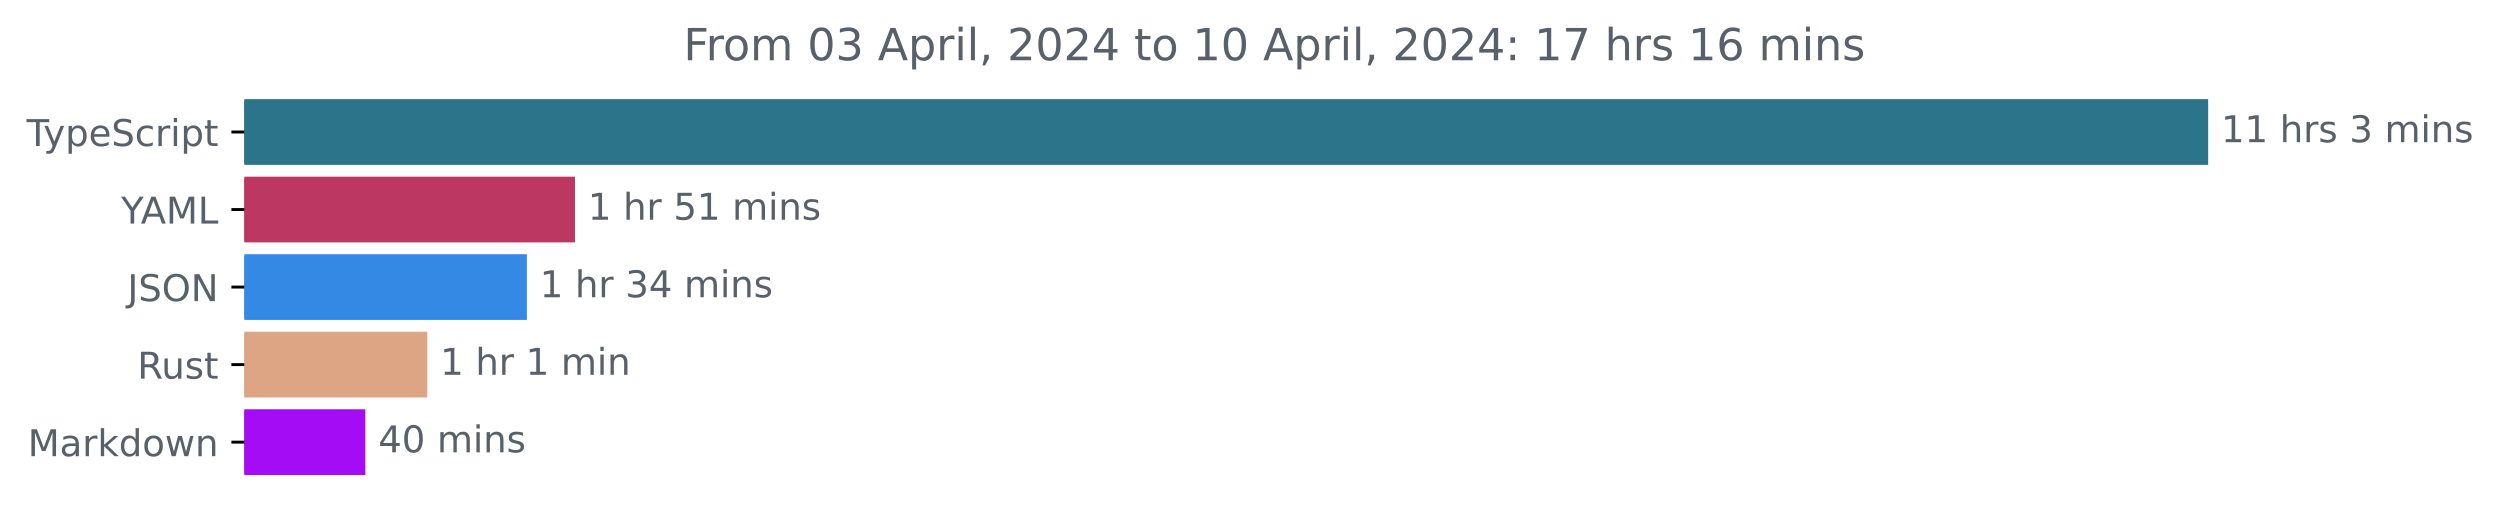
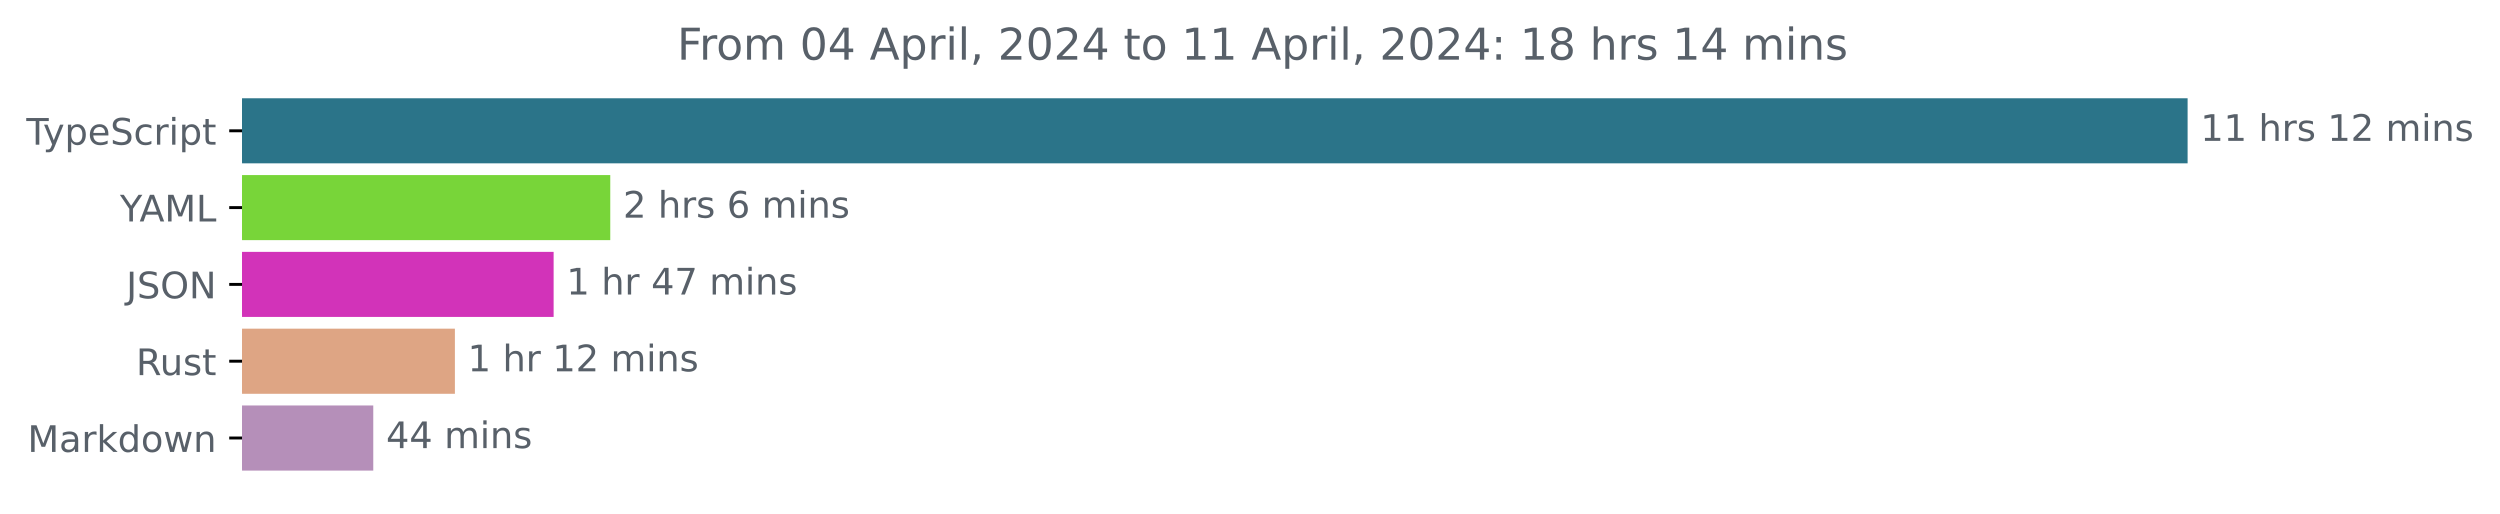
- <svg xmlns="http://www.w3.org/2000/svg" xmlns:xlink="http://www.w3.org/1999/xlink" width="677.144pt" height="140.398pt" viewBox="0 0 677.144 140.398" version="1.1">
+ <svg xmlns="http://www.w3.org/2000/svg" xmlns:xlink="http://www.w3.org/1999/xlink" width="683.507pt" height="140.398pt" viewBox="0 0 683.507 140.398" version="1.1">
  <defs>
    <style type="text/css">*{stroke-linejoin: round; stroke-linecap: butt}</style>
  </defs>
  <g id="figure_1">
    <g id="patch_1">
-       <path d="M -0 140.398  L 677.144 140.398  L 677.144 0  L -0 0  L -0 140.398  z " style="fill: none" />
+       <path d="M -0 140.398  L 683.507 140.398  L 683.507 0  L -0 0  L -0 140.398  z " style="fill: none" />
    </g>
    <g id="axes_1">
      <g id="patch_2">
-         <path d="M 66.17 27.358  L 597.599 27.358  L 597.599 44.158  L 66.17 44.158  z " clip-path="url(#pb314627e87)" style="fill: #2b7489; stroke: #2b7489; stroke-linejoin: miter" />
+         <path d="M 66.17 27.358  L 597.599 27.358  L 597.599 44.158  L 66.17 44.158  z " clip-path="url(#p2763b5e9e0)" style="fill: #2b7489; stroke: #2b7489; stroke-linejoin: miter" />
      </g>
      <g id="patch_3">
-         <path d="M 66.17 48.358  L 155.24 48.358  L 155.24 65.158  L 66.17 65.158  z " clip-path="url(#pb314627e87)" style="fill: #bc3863; stroke: #bc3863; stroke-linejoin: miter" />
+         <path d="M 66.17 48.358  L 166.348 48.358  L 166.348 65.158  L 66.17 65.158  z " clip-path="url(#p2763b5e9e0)" style="fill: #78d539; stroke: #78d539; stroke-linejoin: miter" />
      </g>
      <g id="patch_4">
-         <path d="M 66.17 69.358  L 142.207 69.358  L 142.207 86.158  L 66.17 86.158  z " clip-path="url(#pb314627e87)" style="fill: #3489e5; stroke: #3489e5; stroke-linejoin: miter" />
+         <path d="M 66.17 69.358  L 150.863 69.358  L 150.863 86.158  L 66.17 86.158  z " clip-path="url(#p2763b5e9e0)" style="fill: #d233b9; stroke: #d233b9; stroke-linejoin: miter" />
      </g>
      <g id="patch_5">
-         <path d="M 66.17 90.358  L 115.229 90.358  L 115.229 107.158  L 66.17 107.158  z " clip-path="url(#pb314627e87)" style="fill: #dea584; stroke: #dea584; stroke-linejoin: miter" />
+         <path d="M 66.17 90.358  L 123.872 90.358  L 123.872 107.158  L 66.17 107.158  z " clip-path="url(#p2763b5e9e0)" style="fill: #dea584; stroke: #dea584; stroke-linejoin: miter" />
      </g>
      <g id="patch_6">
-         <path d="M 66.17 111.358  L 98.461 111.358  L 98.461 128.158  L 66.17 128.158  z " clip-path="url(#pb314627e87)" style="fill: #a50cf6; stroke: #a50cf6; stroke-linejoin: miter" />
+         <path d="M 66.17 111.358  L 101.553 111.358  L 101.553 128.158  L 66.17 128.158  z " clip-path="url(#p2763b5e9e0)" style="fill: #b58fb9; stroke: #b58fb9; stroke-linejoin: miter" />
      </g>
      <g id="matplotlib.axis_1" />
      <g id="matplotlib.axis_2">
        <g id="ytick_1">
          <g id="line2d_1">
            <defs>
-               <path id="m12041a4fbf" d="M 0 0  L -3.5 0  " style="stroke: #000000; stroke-width: 0.8" />
+               <path id="m6ada805174" d="M 0 0  L -3.5 0  " style="stroke: #000000; stroke-width: 0.8" />
            </defs>
            <g>
-               <use xlink:href="#m12041a4fbf" x="66.17" y="35.758" style="stroke: #000000; stroke-width: 0.8" />
+               <use xlink:href="#m6ada805174" x="66.17" y="35.758" style="stroke: #000000; stroke-width: 0.8" />
            </g>
          </g>
          <g id="text_1">
            <g style="fill: #586069" transform="translate(7.2 39.55734)scale(0.1 -0.1)">
              <defs>
                <path id="DejaVuSans-54" d="M -19 4666  L 3928 4666  L 3928 4134  L 2272 4134  L 2272 0  L 1638 0  L 1638 4134  L -19 4134  L -19 4666  z " transform="scale(0.015625)" />
                <path id="DejaVuSans-79" d="M 2059 -325  Q 1816 -950 1584 -1140  Q 1353 -1331 966 -1331  L 506 -1331  L 506 -850  L 844 -850  Q 1081 -850 1212 -737  Q 1344 -625 1503 -206  L 1606 56  L 191 3500  L 800 3500  L 1894 763  L 2988 3500  L 3597 3500  L 2059 -325  z " transform="scale(0.015625)" />
                <path id="DejaVuSans-70" d="M 1159 525  L 1159 -1331  L 581 -1331  L 581 3500  L 1159 3500  L 1159 2969  Q 1341 3281 1617 3432  Q 1894 3584 2278 3584  Q 2916 3584 3314 3078  Q 3713 2572 3713 1747  Q 3713 922 3314 415  Q 2916 -91 2278 -91  Q 1894 -91 1617 61  Q 1341 213 1159 525  z M 3116 1747  Q 3116 2381 2855 2742  Q 2594 3103 2138 3103  Q 1681 3103 1420 2742  Q 1159 2381 1159 1747  Q 1159 1113 1420 752  Q 1681 391 2138 391  Q 2594 391 2855 752  Q 3116 1113 3116 1747  z " transform="scale(0.015625)" />
                <path id="DejaVuSans-65" d="M 3597 1894  L 3597 1613  L 953 1613  Q 991 1019 1311 708  Q 1631 397 2203 397  Q 2534 397 2845 478  Q 3156 559 3463 722  L 3463 178  Q 3153 47 2828 -22  Q 2503 -91 2169 -91  Q 1331 -91 842 396  Q 353 884 353 1716  Q 353 2575 817 3079  Q 1281 3584 2069 3584  Q 2775 3584 3186 3129  Q 3597 2675 3597 1894  z M 3022 2063  Q 3016 2534 2758 2815  Q 2500 3097 2075 3097  Q 1594 3097 1305 2825  Q 1016 2553 972 2059  L 3022 2063  z " transform="scale(0.015625)" />
                <path id="DejaVuSans-53" d="M 3425 4513  L 3425 3897  Q 3066 4069 2747 4153  Q 2428 4238 2131 4238  Q 1616 4238 1336 4038  Q 1056 3838 1056 3469  Q 1056 3159 1242 3001  Q 1428 2844 1947 2747  L 2328 2669  Q 3034 2534 3370 2195  Q 3706 1856 3706 1288  Q 3706 609 3251 259  Q 2797 -91 1919 -91  Q 1588 -91 1214 -16  Q 841 59 441 206  L 441 856  Q 825 641 1194 531  Q 1563 422 1919 422  Q 2459 422 2753 634  Q 3047 847 3047 1241  Q 3047 1584 2836 1778  Q 2625 1972 2144 2069  L 1759 2144  Q 1053 2284 737 2584  Q 422 2884 422 3419  Q 422 4038 858 4394  Q 1294 4750 2059 4750  Q 2388 4750 2728 4690  Q 3069 4631 3425 4513  z " transform="scale(0.015625)" />
                <path id="DejaVuSans-63" d="M 3122 3366  L 3122 2828  Q 2878 2963 2633 3030  Q 2388 3097 2138 3097  Q 1578 3097 1268 2742  Q 959 2388 959 1747  Q 959 1106 1268 751  Q 1578 397 2138 397  Q 2388 397 2633 464  Q 2878 531 3122 666  L 3122 134  Q 2881 22 2623 -34  Q 2366 -91 2075 -91  Q 1284 -91 818 406  Q 353 903 353 1747  Q 353 2603 823 3093  Q 1294 3584 2113 3584  Q 2378 3584 2631 3529  Q 2884 3475 3122 3366  z " transform="scale(0.015625)" />
                <path id="DejaVuSans-72" d="M 2631 2963  Q 2534 3019 2420 3045  Q 2306 3072 2169 3072  Q 1681 3072 1420 2755  Q 1159 2438 1159 1844  L 1159 0  L 581 0  L 581 3500  L 1159 3500  L 1159 2956  Q 1341 3275 1631 3429  Q 1922 3584 2338 3584  Q 2397 3584 2469 3576  Q 2541 3569 2628 3553  L 2631 2963  z " transform="scale(0.015625)" />
                <path id="DejaVuSans-69" d="M 603 3500  L 1178 3500  L 1178 0  L 603 0  L 603 3500  z M 603 4863  L 1178 4863  L 1178 4134  L 603 4134  L 603 4863  z " transform="scale(0.015625)" />
                <path id="DejaVuSans-74" d="M 1172 4494  L 1172 3500  L 2356 3500  L 2356 3053  L 1172 3053  L 1172 1153  Q 1172 725 1289 603  Q 1406 481 1766 481  L 2356 481  L 2356 0  L 1766 0  Q 1100 0 847 248  Q 594 497 594 1153  L 594 3053  L 172 3053  L 172 3500  L 594 3500  L 594 4494  L 1172 4494  z " transform="scale(0.015625)" />
              </defs>
              <use xlink:href="#DejaVuSans-54" />
              <use xlink:href="#DejaVuSans-79" x="45.459" />
              <use xlink:href="#DejaVuSans-70" x="104.639" />
              <use xlink:href="#DejaVuSans-65" x="168.115" />
              <use xlink:href="#DejaVuSans-53" x="229.639" />
              <use xlink:href="#DejaVuSans-63" x="293.115" />
              <use xlink:href="#DejaVuSans-72" x="348.096" />
              <use xlink:href="#DejaVuSans-69" x="389.209" />
              <use xlink:href="#DejaVuSans-70" x="416.992" />
              <use xlink:href="#DejaVuSans-74" x="480.469" />
            </g>
          </g>
        </g>
        <g id="ytick_2">
          <g id="line2d_2">
            <g>
-               <use xlink:href="#m12041a4fbf" x="66.17" y="56.758" style="stroke: #000000; stroke-width: 0.8" />
+               <use xlink:href="#m6ada805174" x="66.17" y="56.758" style="stroke: #000000; stroke-width: 0.8" />
            </g>
          </g>
          <g id="text_2">
            <g style="fill: #586069" transform="translate(32.79688 60.55734)scale(0.1 -0.1)">
              <defs>
                <path id="DejaVuSans-59" d="M -13 4666  L 666 4666  L 1959 2747  L 3244 4666  L 3922 4666  L 2272 2222  L 2272 0  L 1638 0  L 1638 2222  L -13 4666  z " transform="scale(0.015625)" />
                <path id="DejaVuSans-41" d="M 2188 4044  L 1331 1722  L 3047 1722  L 2188 4044  z M 1831 4666  L 2547 4666  L 4325 0  L 3669 0  L 3244 1197  L 1141 1197  L 716 0  L 50 0  L 1831 4666  z " transform="scale(0.015625)" />
                <path id="DejaVuSans-4d" d="M 628 4666  L 1569 4666  L 2759 1491  L 3956 4666  L 4897 4666  L 4897 0  L 4281 0  L 4281 4097  L 3078 897  L 2444 897  L 1241 4097  L 1241 0  L 628 0  L 628 4666  z " transform="scale(0.015625)" />
                <path id="DejaVuSans-4c" d="M 628 4666  L 1259 4666  L 1259 531  L 3531 531  L 3531 0  L 628 0  L 628 4666  z " transform="scale(0.015625)" />
              </defs>
              <use xlink:href="#DejaVuSans-59" />
              <use xlink:href="#DejaVuSans-41" x="53.334" />
              <use xlink:href="#DejaVuSans-4d" x="121.742" />
              <use xlink:href="#DejaVuSans-4c" x="208.021" />
            </g>
          </g>
        </g>
        <g id="ytick_3">
          <g id="line2d_3">
            <g>
-               <use xlink:href="#m12041a4fbf" x="66.17" y="77.758" style="stroke: #000000; stroke-width: 0.8" />
+               <use xlink:href="#m6ada805174" x="66.17" y="77.758" style="stroke: #000000; stroke-width: 0.8" />
            </g>
          </g>
          <g id="text_3">
            <g style="fill: #586069" transform="translate(34.51875 81.55734)scale(0.1 -0.1)">
              <defs>
                <path id="DejaVuSans-4a" d="M 628 4666  L 1259 4666  L 1259 325  Q 1259 -519 939 -900  Q 619 -1281 -91 -1281  L -331 -1281  L -331 -750  L -134 -750  Q 284 -750 456 -515  Q 628 -281 628 325  L 628 4666  z " transform="scale(0.015625)" />
                <path id="DejaVuSans-4f" d="M 2522 4238  Q 1834 4238 1429 3725  Q 1025 3213 1025 2328  Q 1025 1447 1429 934  Q 1834 422 2522 422  Q 3209 422 3611 934  Q 4013 1447 4013 2328  Q 4013 3213 3611 3725  Q 3209 4238 2522 4238  z M 2522 4750  Q 3503 4750 4090 4092  Q 4678 3434 4678 2328  Q 4678 1225 4090 567  Q 3503 -91 2522 -91  Q 1538 -91 948 565  Q 359 1222 359 2328  Q 359 3434 948 4092  Q 1538 4750 2522 4750  z " transform="scale(0.015625)" />
                <path id="DejaVuSans-4e" d="M 628 4666  L 1478 4666  L 3547 763  L 3547 4666  L 4159 4666  L 4159 0  L 3309 0  L 1241 3903  L 1241 0  L 628 0  L 628 4666  z " transform="scale(0.015625)" />
              </defs>
              <use xlink:href="#DejaVuSans-4a" />
              <use xlink:href="#DejaVuSans-53" x="29.492" />
              <use xlink:href="#DejaVuSans-4f" x="92.969" />
              <use xlink:href="#DejaVuSans-4e" x="171.68" />
            </g>
          </g>
        </g>
        <g id="ytick_4">
          <g id="line2d_4">
            <g>
-               <use xlink:href="#m12041a4fbf" x="66.17" y="98.758" style="stroke: #000000; stroke-width: 0.8" />
+               <use xlink:href="#m6ada805174" x="66.17" y="98.758" style="stroke: #000000; stroke-width: 0.8" />
            </g>
          </g>
          <g id="text_4">
            <g style="fill: #586069" transform="translate(37.20469 102.5573)scale(0.1 -0.1)">
              <defs>
                <path id="DejaVuSans-52" d="M 2841 2188  Q 3044 2119 3236 1894  Q 3428 1669 3622 1275  L 4263 0  L 3584 0  L 2988 1197  Q 2756 1666 2539 1819  Q 2322 1972 1947 1972  L 1259 1972  L 1259 0  L 628 0  L 628 4666  L 2053 4666  Q 2853 4666 3247 4331  Q 3641 3997 3641 3322  Q 3641 2881 3436 2590  Q 3231 2300 2841 2188  z M 1259 4147  L 1259 2491  L 2053 2491  Q 2509 2491 2742 2702  Q 2975 2913 2975 3322  Q 2975 3731 2742 3939  Q 2509 4147 2053 4147  L 1259 4147  z " transform="scale(0.015625)" />
                <path id="DejaVuSans-75" d="M 544 1381  L 544 3500  L 1119 3500  L 1119 1403  Q 1119 906 1312 657  Q 1506 409 1894 409  Q 2359 409 2629 706  Q 2900 1003 2900 1516  L 2900 3500  L 3475 3500  L 3475 0  L 2900 0  L 2900 538  Q 2691 219 2414 64  Q 2138 -91 1772 -91  Q 1169 -91 856 284  Q 544 659 544 1381  z M 1991 3584  L 1991 3584  z " transform="scale(0.015625)" />
                <path id="DejaVuSans-73" d="M 2834 3397  L 2834 2853  Q 2591 2978 2328 3040  Q 2066 3103 1784 3103  Q 1356 3103 1142 2972  Q 928 2841 928 2578  Q 928 2378 1081 2264  Q 1234 2150 1697 2047  L 1894 2003  Q 2506 1872 2764 1633  Q 3022 1394 3022 966  Q 3022 478 2636 193  Q 2250 -91 1575 -91  Q 1294 -91 989 -36  Q 684 19 347 128  L 347 722  Q 666 556 975 473  Q 1284 391 1588 391  Q 1994 391 2212 530  Q 2431 669 2431 922  Q 2431 1156 2273 1281  Q 2116 1406 1581 1522  L 1381 1569  Q 847 1681 609 1914  Q 372 2147 372 2553  Q 372 3047 722 3315  Q 1072 3584 1716 3584  Q 2034 3584 2315 3537  Q 2597 3491 2834 3397  z " transform="scale(0.015625)" />
              </defs>
              <use xlink:href="#DejaVuSans-52" />
              <use xlink:href="#DejaVuSans-75" x="64.982" />
              <use xlink:href="#DejaVuSans-73" x="128.361" />
              <use xlink:href="#DejaVuSans-74" x="180.461" />
            </g>
          </g>
        </g>
        <g id="ytick_5">
          <g id="line2d_5">
            <g>
-               <use xlink:href="#m12041a4fbf" x="66.17" y="119.758" style="stroke: #000000; stroke-width: 0.8" />
+               <use xlink:href="#m6ada805174" x="66.17" y="119.758" style="stroke: #000000; stroke-width: 0.8" />
            </g>
          </g>
          <g id="text_5">
            <g style="fill: #586069" transform="translate(7.529688 123.5573)scale(0.1 -0.1)">
              <defs>
                <path id="DejaVuSans-61" d="M 2194 1759  Q 1497 1759 1228 1600  Q 959 1441 959 1056  Q 959 750 1161 570  Q 1363 391 1709 391  Q 2188 391 2477 730  Q 2766 1069 2766 1631  L 2766 1759  L 2194 1759  z M 3341 1997  L 3341 0  L 2766 0  L 2766 531  Q 2569 213 2275 61  Q 1981 -91 1556 -91  Q 1019 -91 701 211  Q 384 513 384 1019  Q 384 1609 779 1909  Q 1175 2209 1959 2209  L 2766 2209  L 2766 2266  Q 2766 2663 2505 2880  Q 2244 3097 1772 3097  Q 1472 3097 1187 3025  Q 903 2953 641 2809  L 641 3341  Q 956 3463 1253 3523  Q 1550 3584 1831 3584  Q 2591 3584 2966 3190  Q 3341 2797 3341 1997  z " transform="scale(0.015625)" />
                <path id="DejaVuSans-6b" d="M 581 4863  L 1159 4863  L 1159 1991  L 2875 3500  L 3609 3500  L 1753 1863  L 3688 0  L 2938 0  L 1159 1709  L 1159 0  L 581 0  L 581 4863  z " transform="scale(0.015625)" />
                <path id="DejaVuSans-64" d="M 2906 2969  L 2906 4863  L 3481 4863  L 3481 0  L 2906 0  L 2906 525  Q 2725 213 2448 61  Q 2172 -91 1784 -91  Q 1150 -91 751 415  Q 353 922 353 1747  Q 353 2572 751 3078  Q 1150 3584 1784 3584  Q 2172 3584 2448 3432  Q 2725 3281 2906 2969  z M 947 1747  Q 947 1113 1208 752  Q 1469 391 1925 391  Q 2381 391 2643 752  Q 2906 1113 2906 1747  Q 2906 2381 2643 2742  Q 2381 3103 1925 3103  Q 1469 3103 1208 2742  Q 947 2381 947 1747  z " transform="scale(0.015625)" />
                <path id="DejaVuSans-6f" d="M 1959 3097  Q 1497 3097 1228 2736  Q 959 2375 959 1747  Q 959 1119 1226 758  Q 1494 397 1959 397  Q 2419 397 2687 759  Q 2956 1122 2956 1747  Q 2956 2369 2687 2733  Q 2419 3097 1959 3097  z M 1959 3584  Q 2709 3584 3137 3096  Q 3566 2609 3566 1747  Q 3566 888 3137 398  Q 2709 -91 1959 -91  Q 1206 -91 779 398  Q 353 888 353 1747  Q 353 2609 779 3096  Q 1206 3584 1959 3584  z " transform="scale(0.015625)" />
                <path id="DejaVuSans-77" d="M 269 3500  L 844 3500  L 1563 769  L 2278 3500  L 2956 3500  L 3675 769  L 4391 3500  L 4966 3500  L 4050 0  L 3372 0  L 2619 2869  L 1863 0  L 1184 0  L 269 3500  z " transform="scale(0.015625)" />
                <path id="DejaVuSans-6e" d="M 3513 2113  L 3513 0  L 2938 0  L 2938 2094  Q 2938 2591 2744 2837  Q 2550 3084 2163 3084  Q 1697 3084 1428 2787  Q 1159 2491 1159 1978  L 1159 0  L 581 0  L 581 3500  L 1159 3500  L 1159 2956  Q 1366 3272 1645 3428  Q 1925 3584 2291 3584  Q 2894 3584 3203 3211  Q 3513 2838 3513 2113  z " transform="scale(0.015625)" />
              </defs>
              <use xlink:href="#DejaVuSans-4d" />
              <use xlink:href="#DejaVuSans-61" x="86.279" />
              <use xlink:href="#DejaVuSans-72" x="147.559" />
              <use xlink:href="#DejaVuSans-6b" x="188.672" />
              <use xlink:href="#DejaVuSans-64" x="246.582" />
              <use xlink:href="#DejaVuSans-6f" x="310.059" />
              <use xlink:href="#DejaVuSans-77" x="371.24" />
              <use xlink:href="#DejaVuSans-6e" x="453.027" />
            </g>
          </g>
        </g>
      </g>
      <g id="text_6">
        <g style="fill: #586069" transform="translate(601.5989 38.5175)scale(0.1 -0.1)">
          <defs>
            <path id="DejaVuSans-31" d="M 794 531  L 1825 531  L 1825 4091  L 703 3866  L 703 4441  L 1819 4666  L 2450 4666  L 2450 531  L 3481 531  L 3481 0  L 794 0  L 794 531  z " transform="scale(0.015625)" />
            <path id="DejaVuSans-20" transform="scale(0.015625)" />
            <path id="DejaVuSans-68" d="M 3513 2113  L 3513 0  L 2938 0  L 2938 2094  Q 2938 2591 2744 2837  Q 2550 3084 2163 3084  Q 1697 3084 1428 2787  Q 1159 2491 1159 1978  L 1159 0  L 581 0  L 581 4863  L 1159 4863  L 1159 2956  Q 1366 3272 1645 3428  Q 1925 3584 2291 3584  Q 2894 3584 3203 3211  Q 3513 2838 3513 2113  z " transform="scale(0.015625)" />
-             <path id="DejaVuSans-33" d="M 2597 2516  Q 3050 2419 3304 2112  Q 3559 1806 3559 1356  Q 3559 666 3084 287  Q 2609 -91 1734 -91  Q 1441 -91 1130 -33  Q 819 25 488 141  L 488 750  Q 750 597 1062 519  Q 1375 441 1716 441  Q 2309 441 2620 675  Q 2931 909 2931 1356  Q 2931 1769 2642 2001  Q 2353 2234 1838 2234  L 1294 2234  L 1294 2753  L 1863 2753  Q 2328 2753 2575 2939  Q 2822 3125 2822 3475  Q 2822 3834 2567 4026  Q 2313 4219 1838 4219  Q 1578 4219 1281 4162  Q 984 4106 628 3988  L 628 4550  Q 988 4650 1302 4700  Q 1616 4750 1894 4750  Q 2613 4750 3031 4423  Q 3450 4097 3450 3541  Q 3450 3153 3228 2886  Q 3006 2619 2597 2516  z " transform="scale(0.015625)" />
+             <path id="DejaVuSans-32" d="M 1228 531  L 3431 531  L 3431 0  L 469 0  L 469 531  Q 828 903 1448 1529  Q 2069 2156 2228 2338  Q 2531 2678 2651 2914  Q 2772 3150 2772 3378  Q 2772 3750 2511 3984  Q 2250 4219 1831 4219  Q 1534 4219 1204 4116  Q 875 4013 500 3803  L 500 4441  Q 881 4594 1212 4672  Q 1544 4750 1819 4750  Q 2544 4750 2975 4387  Q 3406 4025 3406 3419  Q 3406 3131 3298 2873  Q 3191 2616 2906 2266  Q 2828 2175 2409 1742  Q 1991 1309 1228 531  z " transform="scale(0.015625)" />
            <path id="DejaVuSans-6d" d="M 3328 2828  Q 3544 3216 3844 3400  Q 4144 3584 4550 3584  Q 5097 3584 5394 3201  Q 5691 2819 5691 2113  L 5691 0  L 5113 0  L 5113 2094  Q 5113 2597 4934 2840  Q 4756 3084 4391 3084  Q 3944 3084 3684 2787  Q 3425 2491 3425 1978  L 3425 0  L 2847 0  L 2847 2094  Q 2847 2600 2669 2842  Q 2491 3084 2119 3084  Q 1678 3084 1418 2786  Q 1159 2488 1159 1978  L 1159 0  L 581 0  L 581 3500  L 1159 3500  L 1159 2956  Q 1356 3278 1631 3431  Q 1906 3584 2284 3584  Q 2666 3584 2933 3390  Q 3200 3197 3328 2828  z " transform="scale(0.015625)" />
          </defs>
          <use xlink:href="#DejaVuSans-31" />
          <use xlink:href="#DejaVuSans-31" x="63.623" />
          <use xlink:href="#DejaVuSans-20" x="127.246" />
          <use xlink:href="#DejaVuSans-68" x="159.033" />
          <use xlink:href="#DejaVuSans-72" x="222.412" />
          <use xlink:href="#DejaVuSans-73" x="263.525" />
          <use xlink:href="#DejaVuSans-20" x="315.625" />
-           <use xlink:href="#DejaVuSans-33" x="347.412" />
-           <use xlink:href="#DejaVuSans-20" x="411.035" />
-           <use xlink:href="#DejaVuSans-6d" x="442.822" />
-           <use xlink:href="#DejaVuSans-69" x="540.234" />
-           <use xlink:href="#DejaVuSans-6e" x="568.018" />
-           <use xlink:href="#DejaVuSans-73" x="631.396" />
+           <use xlink:href="#DejaVuSans-31" x="347.412" />
+           <use xlink:href="#DejaVuSans-32" x="411.035" />
+           <use xlink:href="#DejaVuSans-20" x="474.658" />
+           <use xlink:href="#DejaVuSans-6d" x="506.445" />
+           <use xlink:href="#DejaVuSans-69" x="603.857" />
+           <use xlink:href="#DejaVuSans-6e" x="631.641" />
+           <use xlink:href="#DejaVuSans-73" x="695.02" />
        </g>
      </g>
      <g id="text_7">
-         <g style="fill: #586069" transform="translate(159.2398 59.5175)scale(0.1 -0.1)">
+         <g style="fill: #586069" transform="translate(170.3484 59.5175)scale(0.1 -0.1)">
          <defs>
-             <path id="DejaVuSans-35" d="M 691 4666  L 3169 4666  L 3169 4134  L 1269 4134  L 1269 2991  Q 1406 3038 1543 3061  Q 1681 3084 1819 3084  Q 2600 3084 3056 2656  Q 3513 2228 3513 1497  Q 3513 744 3044 326  Q 2575 -91 1722 -91  Q 1428 -91 1123 -41  Q 819 9 494 109  L 494 744  Q 775 591 1075 516  Q 1375 441 1709 441  Q 2250 441 2565 725  Q 2881 1009 2881 1497  Q 2881 1984 2565 2268  Q 2250 2553 1709 2553  Q 1456 2553 1204 2497  Q 953 2441 691 2322  L 691 4666  z " transform="scale(0.015625)" />
+             <path id="DejaVuSans-36" d="M 2113 2584  Q 1688 2584 1439 2293  Q 1191 2003 1191 1497  Q 1191 994 1439 701  Q 1688 409 2113 409  Q 2538 409 2786 701  Q 3034 994 3034 1497  Q 3034 2003 2786 2293  Q 2538 2584 2113 2584  z M 3366 4563  L 3366 3988  Q 3128 4100 2886 4159  Q 2644 4219 2406 4219  Q 1781 4219 1451 3797  Q 1122 3375 1075 2522  Q 1259 2794 1537 2939  Q 1816 3084 2150 3084  Q 2853 3084 3261 2657  Q 3669 2231 3669 1497  Q 3669 778 3244 343  Q 2819 -91 2113 -91  Q 1303 -91 875 529  Q 447 1150 447 2328  Q 447 3434 972 4092  Q 1497 4750 2381 4750  Q 2619 4750 2861 4703  Q 3103 4656 3366 4563  z " transform="scale(0.015625)" />
+           </defs>
+           <use xlink:href="#DejaVuSans-32" />
+           <use xlink:href="#DejaVuSans-20" x="63.623" />
+           <use xlink:href="#DejaVuSans-68" x="95.41" />
+           <use xlink:href="#DejaVuSans-72" x="158.789" />
+           <use xlink:href="#DejaVuSans-73" x="199.902" />
+           <use xlink:href="#DejaVuSans-20" x="252.002" />
+           <use xlink:href="#DejaVuSans-36" x="283.789" />
+           <use xlink:href="#DejaVuSans-20" x="347.412" />
+           <use xlink:href="#DejaVuSans-6d" x="379.199" />
+           <use xlink:href="#DejaVuSans-69" x="476.611" />
+           <use xlink:href="#DejaVuSans-6e" x="504.395" />
+           <use xlink:href="#DejaVuSans-73" x="567.773" />
+         </g>
+       </g>
+       <g id="text_8">
+         <g style="fill: #586069" transform="translate(154.8632 80.5175)scale(0.1 -0.1)">
+           <defs>
+             <path id="DejaVuSans-34" d="M 2419 4116  L 825 1625  L 2419 1625  L 2419 4116  z M 2253 4666  L 3047 4666  L 3047 1625  L 3713 1625  L 3713 1100  L 3047 1100  L 3047 0  L 2419 0  L 2419 1100  L 313 1100  L 313 1709  L 2253 4666  z " transform="scale(0.015625)" />
+             <path id="DejaVuSans-37" d="M 525 4666  L 3525 4666  L 3525 4397  L 1831 0  L 1172 0  L 2766 4134  L 525 4134  L 525 4666  z " transform="scale(0.015625)" />
          </defs>
          <use xlink:href="#DejaVuSans-31" />
          <use xlink:href="#DejaVuSans-20" x="63.623" />
          <use xlink:href="#DejaVuSans-68" x="95.41" />
          <use xlink:href="#DejaVuSans-72" x="158.789" />
          <use xlink:href="#DejaVuSans-20" x="199.902" />
-           <use xlink:href="#DejaVuSans-35" x="231.689" />
-           <use xlink:href="#DejaVuSans-31" x="295.312" />
+           <use xlink:href="#DejaVuSans-34" x="231.689" />
+           <use xlink:href="#DejaVuSans-37" x="295.312" />
          <use xlink:href="#DejaVuSans-20" x="358.936" />
          <use xlink:href="#DejaVuSans-6d" x="390.723" />
          <use xlink:href="#DejaVuSans-69" x="488.135" />
          <use xlink:href="#DejaVuSans-6e" x="515.918" />
          <use xlink:href="#DejaVuSans-73" x="579.297" />
        </g>
      </g>
-       <g id="text_8">
-         <g style="fill: #586069" transform="translate(146.2073 80.5175)scale(0.1 -0.1)">
-           <defs>
-             <path id="DejaVuSans-34" d="M 2419 4116  L 825 1625  L 2419 1625  L 2419 4116  z M 2253 4666  L 3047 4666  L 3047 1625  L 3713 1625  L 3713 1100  L 3047 1100  L 3047 0  L 2419 0  L 2419 1100  L 313 1100  L 313 1709  L 2253 4666  z " transform="scale(0.015625)" />
-           </defs>
-           <use xlink:href="#DejaVuSans-31" />
-           <use xlink:href="#DejaVuSans-20" x="63.623" />
-           <use xlink:href="#DejaVuSans-68" x="95.41" />
-           <use xlink:href="#DejaVuSans-72" x="158.789" />
-           <use xlink:href="#DejaVuSans-20" x="199.902" />
-           <use xlink:href="#DejaVuSans-33" x="231.689" />
-           <use xlink:href="#DejaVuSans-34" x="295.312" />
-           <use xlink:href="#DejaVuSans-20" x="358.936" />
-           <use xlink:href="#DejaVuSans-6d" x="390.723" />
-           <use xlink:href="#DejaVuSans-69" x="488.135" />
-           <use xlink:href="#DejaVuSans-6e" x="515.918" />
-           <use xlink:href="#DejaVuSans-73" x="579.297" />
-         </g>
-       </g>
      <g id="text_9">
-         <g style="fill: #586069" transform="translate(119.2291 101.5175)scale(0.1 -0.1)">
+         <g style="fill: #586069" transform="translate(127.8722 101.5175)scale(0.1 -0.1)">
          <use xlink:href="#DejaVuSans-31" />
          <use xlink:href="#DejaVuSans-20" x="63.623" />
          <use xlink:href="#DejaVuSans-68" x="95.41" />
          <use xlink:href="#DejaVuSans-72" x="158.789" />
          <use xlink:href="#DejaVuSans-20" x="199.902" />
          <use xlink:href="#DejaVuSans-31" x="231.689" />
-           <use xlink:href="#DejaVuSans-20" x="295.312" />
-           <use xlink:href="#DejaVuSans-6d" x="327.1" />
-           <use xlink:href="#DejaVuSans-69" x="424.512" />
-           <use xlink:href="#DejaVuSans-6e" x="452.295" />
+           <use xlink:href="#DejaVuSans-32" x="295.312" />
+           <use xlink:href="#DejaVuSans-20" x="358.936" />
+           <use xlink:href="#DejaVuSans-6d" x="390.723" />
+           <use xlink:href="#DejaVuSans-69" x="488.135" />
+           <use xlink:href="#DejaVuSans-6e" x="515.918" />
+           <use xlink:href="#DejaVuSans-73" x="579.297" />
        </g>
      </g>
      <g id="text_10">
-         <g style="fill: #586069" transform="translate(102.4611 122.5175)scale(0.1 -0.1)">
-           <defs>
-             <path id="DejaVuSans-30" d="M 2034 4250  Q 1547 4250 1301 3770  Q 1056 3291 1056 2328  Q 1056 1369 1301 889  Q 1547 409 2034 409  Q 2525 409 2770 889  Q 3016 1369 3016 2328  Q 3016 3291 2770 3770  Q 2525 4250 2034 4250  z M 2034 4750  Q 2819 4750 3233 4129  Q 3647 3509 3647 2328  Q 3647 1150 3233 529  Q 2819 -91 2034 -91  Q 1250 -91 836 529  Q 422 1150 422 2328  Q 422 3509 836 4129  Q 1250 4750 2034 4750  z " transform="scale(0.015625)" />
-           </defs>
+         <g style="fill: #586069" transform="translate(105.5527 122.5175)scale(0.1 -0.1)">
          <use xlink:href="#DejaVuSans-34" />
-           <use xlink:href="#DejaVuSans-30" x="63.623" />
+           <use xlink:href="#DejaVuSans-34" x="63.623" />
          <use xlink:href="#DejaVuSans-20" x="127.246" />
          <use xlink:href="#DejaVuSans-6d" x="159.033" />
          <use xlink:href="#DejaVuSans-69" x="256.445" />
          <use xlink:href="#DejaVuSans-6e" x="284.229" />
          <use xlink:href="#DejaVuSans-73" x="347.607" />
        </g>
      </g>
      <g id="text_11">
        <g style="fill: #586069" transform="translate(185.1316 16.31812)scale(0.12 -0.12)">
          <defs>
            <path id="DejaVuSans-46" d="M 628 4666  L 3309 4666  L 3309 4134  L 1259 4134  L 1259 2759  L 3109 2759  L 3109 2228  L 1259 2228  L 1259 0  L 628 0  L 628 4666  z " transform="scale(0.015625)" />
+             <path id="DejaVuSans-30" d="M 2034 4250  Q 1547 4250 1301 3770  Q 1056 3291 1056 2328  Q 1056 1369 1301 889  Q 1547 409 2034 409  Q 2525 409 2770 889  Q 3016 1369 3016 2328  Q 3016 3291 2770 3770  Q 2525 4250 2034 4250  z M 2034 4750  Q 2819 4750 3233 4129  Q 3647 3509 3647 2328  Q 3647 1150 3233 529  Q 2819 -91 2034 -91  Q 1250 -91 836 529  Q 422 1150 422 2328  Q 422 3509 836 4129  Q 1250 4750 2034 4750  z " transform="scale(0.015625)" />
            <path id="DejaVuSans-6c" d="M 603 4863  L 1178 4863  L 1178 0  L 603 0  L 603 4863  z " transform="scale(0.015625)" />
            <path id="DejaVuSans-2c" d="M 750 794  L 1409 794  L 1409 256  L 897 -744  L 494 -744  L 750 256  L 750 794  z " transform="scale(0.015625)" />
-             <path id="DejaVuSans-32" d="M 1228 531  L 3431 531  L 3431 0  L 469 0  L 469 531  Q 828 903 1448 1529  Q 2069 2156 2228 2338  Q 2531 2678 2651 2914  Q 2772 3150 2772 3378  Q 2772 3750 2511 3984  Q 2250 4219 1831 4219  Q 1534 4219 1204 4116  Q 875 4013 500 3803  L 500 4441  Q 881 4594 1212 4672  Q 1544 4750 1819 4750  Q 2544 4750 2975 4387  Q 3406 4025 3406 3419  Q 3406 3131 3298 2873  Q 3191 2616 2906 2266  Q 2828 2175 2409 1742  Q 1991 1309 1228 531  z " transform="scale(0.015625)" />
            <path id="DejaVuSans-3a" d="M 750 794  L 1409 794  L 1409 0  L 750 0  L 750 794  z M 750 3309  L 1409 3309  L 1409 2516  L 750 2516  L 750 3309  z " transform="scale(0.015625)" />
-             <path id="DejaVuSans-37" d="M 525 4666  L 3525 4666  L 3525 4397  L 1831 0  L 1172 0  L 2766 4134  L 525 4134  L 525 4666  z " transform="scale(0.015625)" />
-             <path id="DejaVuSans-36" d="M 2113 2584  Q 1688 2584 1439 2293  Q 1191 2003 1191 1497  Q 1191 994 1439 701  Q 1688 409 2113 409  Q 2538 409 2786 701  Q 3034 994 3034 1497  Q 3034 2003 2786 2293  Q 2538 2584 2113 2584  z M 3366 4563  L 3366 3988  Q 3128 4100 2886 4159  Q 2644 4219 2406 4219  Q 1781 4219 1451 3797  Q 1122 3375 1075 2522  Q 1259 2794 1537 2939  Q 1816 3084 2150 3084  Q 2853 3084 3261 2657  Q 3669 2231 3669 1497  Q 3669 778 3244 343  Q 2819 -91 2113 -91  Q 1303 -91 875 529  Q 447 1150 447 2328  Q 447 3434 972 4092  Q 1497 4750 2381 4750  Q 2619 4750 2861 4703  Q 3103 4656 3366 4563  z " transform="scale(0.015625)" />
+             <path id="DejaVuSans-38" d="M 2034 2216  Q 1584 2216 1326 1975  Q 1069 1734 1069 1313  Q 1069 891 1326 650  Q 1584 409 2034 409  Q 2484 409 2743 651  Q 3003 894 3003 1313  Q 3003 1734 2745 1975  Q 2488 2216 2034 2216  z M 1403 2484  Q 997 2584 770 2862  Q 544 3141 544 3541  Q 544 4100 942 4425  Q 1341 4750 2034 4750  Q 2731 4750 3128 4425  Q 3525 4100 3525 3541  Q 3525 3141 3298 2862  Q 3072 2584 2669 2484  Q 3125 2378 3379 2068  Q 3634 1759 3634 1313  Q 3634 634 3220 271  Q 2806 -91 2034 -91  Q 1263 -91 848 271  Q 434 634 434 1313  Q 434 1759 690 2068  Q 947 2378 1403 2484  z M 1172 3481  Q 1172 3119 1398 2916  Q 1625 2713 2034 2713  Q 2441 2713 2670 2916  Q 2900 3119 2900 3481  Q 2900 3844 2670 4047  Q 2441 4250 2034 4250  Q 1625 4250 1398 4047  Q 1172 3844 1172 3481  z " transform="scale(0.015625)" />
          </defs>
          <use xlink:href="#DejaVuSans-46" />
          <use xlink:href="#DejaVuSans-72" x="50.27" />
          <use xlink:href="#DejaVuSans-6f" x="89.133" />
          <use xlink:href="#DejaVuSans-6d" x="150.314" />
          <use xlink:href="#DejaVuSans-20" x="247.727" />
          <use xlink:href="#DejaVuSans-30" x="279.514" />
-           <use xlink:href="#DejaVuSans-33" x="343.137" />
+           <use xlink:href="#DejaVuSans-34" x="343.137" />
          <use xlink:href="#DejaVuSans-20" x="406.76" />
          <use xlink:href="#DejaVuSans-41" x="438.547" />
          <use xlink:href="#DejaVuSans-70" x="506.955" />
          <use xlink:href="#DejaVuSans-72" x="570.432" />
          <use xlink:href="#DejaVuSans-69" x="611.545" />
          <use xlink:href="#DejaVuSans-6c" x="639.328" />
          <use xlink:href="#DejaVuSans-2c" x="667.111" />
          <use xlink:href="#DejaVuSans-20" x="698.898" />
          <use xlink:href="#DejaVuSans-32" x="730.686" />
          <use xlink:href="#DejaVuSans-30" x="794.309" />
          <use xlink:href="#DejaVuSans-32" x="857.932" />
          <use xlink:href="#DejaVuSans-34" x="921.555" />
          <use xlink:href="#DejaVuSans-20" x="985.178" />
          <use xlink:href="#DejaVuSans-74" x="1016.965" />
          <use xlink:href="#DejaVuSans-6f" x="1056.174" />
          <use xlink:href="#DejaVuSans-20" x="1117.355" />
          <use xlink:href="#DejaVuSans-31" x="1149.143" />
-           <use xlink:href="#DejaVuSans-30" x="1212.766" />
+           <use xlink:href="#DejaVuSans-31" x="1212.766" />
          <use xlink:href="#DejaVuSans-20" x="1276.389" />
          <use xlink:href="#DejaVuSans-41" x="1308.176" />
          <use xlink:href="#DejaVuSans-70" x="1376.584" />
          <use xlink:href="#DejaVuSans-72" x="1440.061" />
          <use xlink:href="#DejaVuSans-69" x="1481.174" />
          <use xlink:href="#DejaVuSans-6c" x="1508.957" />
          <use xlink:href="#DejaVuSans-2c" x="1536.74" />
          <use xlink:href="#DejaVuSans-20" x="1568.527" />
          <use xlink:href="#DejaVuSans-32" x="1600.314" />
          <use xlink:href="#DejaVuSans-30" x="1663.938" />
          <use xlink:href="#DejaVuSans-32" x="1727.561" />
          <use xlink:href="#DejaVuSans-34" x="1791.184" />
          <use xlink:href="#DejaVuSans-3a" x="1854.807" />
          <use xlink:href="#DejaVuSans-20" x="1888.498" />
          <use xlink:href="#DejaVuSans-31" x="1920.285" />
-           <use xlink:href="#DejaVuSans-37" x="1983.908" />
+           <use xlink:href="#DejaVuSans-38" x="1983.908" />
          <use xlink:href="#DejaVuSans-20" x="2047.531" />
          <use xlink:href="#DejaVuSans-68" x="2079.318" />
          <use xlink:href="#DejaVuSans-72" x="2142.697" />
          <use xlink:href="#DejaVuSans-73" x="2183.811" />
          <use xlink:href="#DejaVuSans-20" x="2235.91" />
          <use xlink:href="#DejaVuSans-31" x="2267.697" />
-           <use xlink:href="#DejaVuSans-36" x="2331.32" />
+           <use xlink:href="#DejaVuSans-34" x="2331.32" />
          <use xlink:href="#DejaVuSans-20" x="2394.943" />
          <use xlink:href="#DejaVuSans-6d" x="2426.73" />
          <use xlink:href="#DejaVuSans-69" x="2524.143" />
          <use xlink:href="#DejaVuSans-6e" x="2551.926" />
          <use xlink:href="#DejaVuSans-73" x="2615.305" />
        </g>
      </g>
    </g>
  </g>
  <defs>
-     <clipPath id="pb314627e87">
+     <clipPath id="p2763b5e9e0">
      <rect x="66.17" y="22.318" width="558" height="110.88" />
    </clipPath>
  </defs>
</svg>
